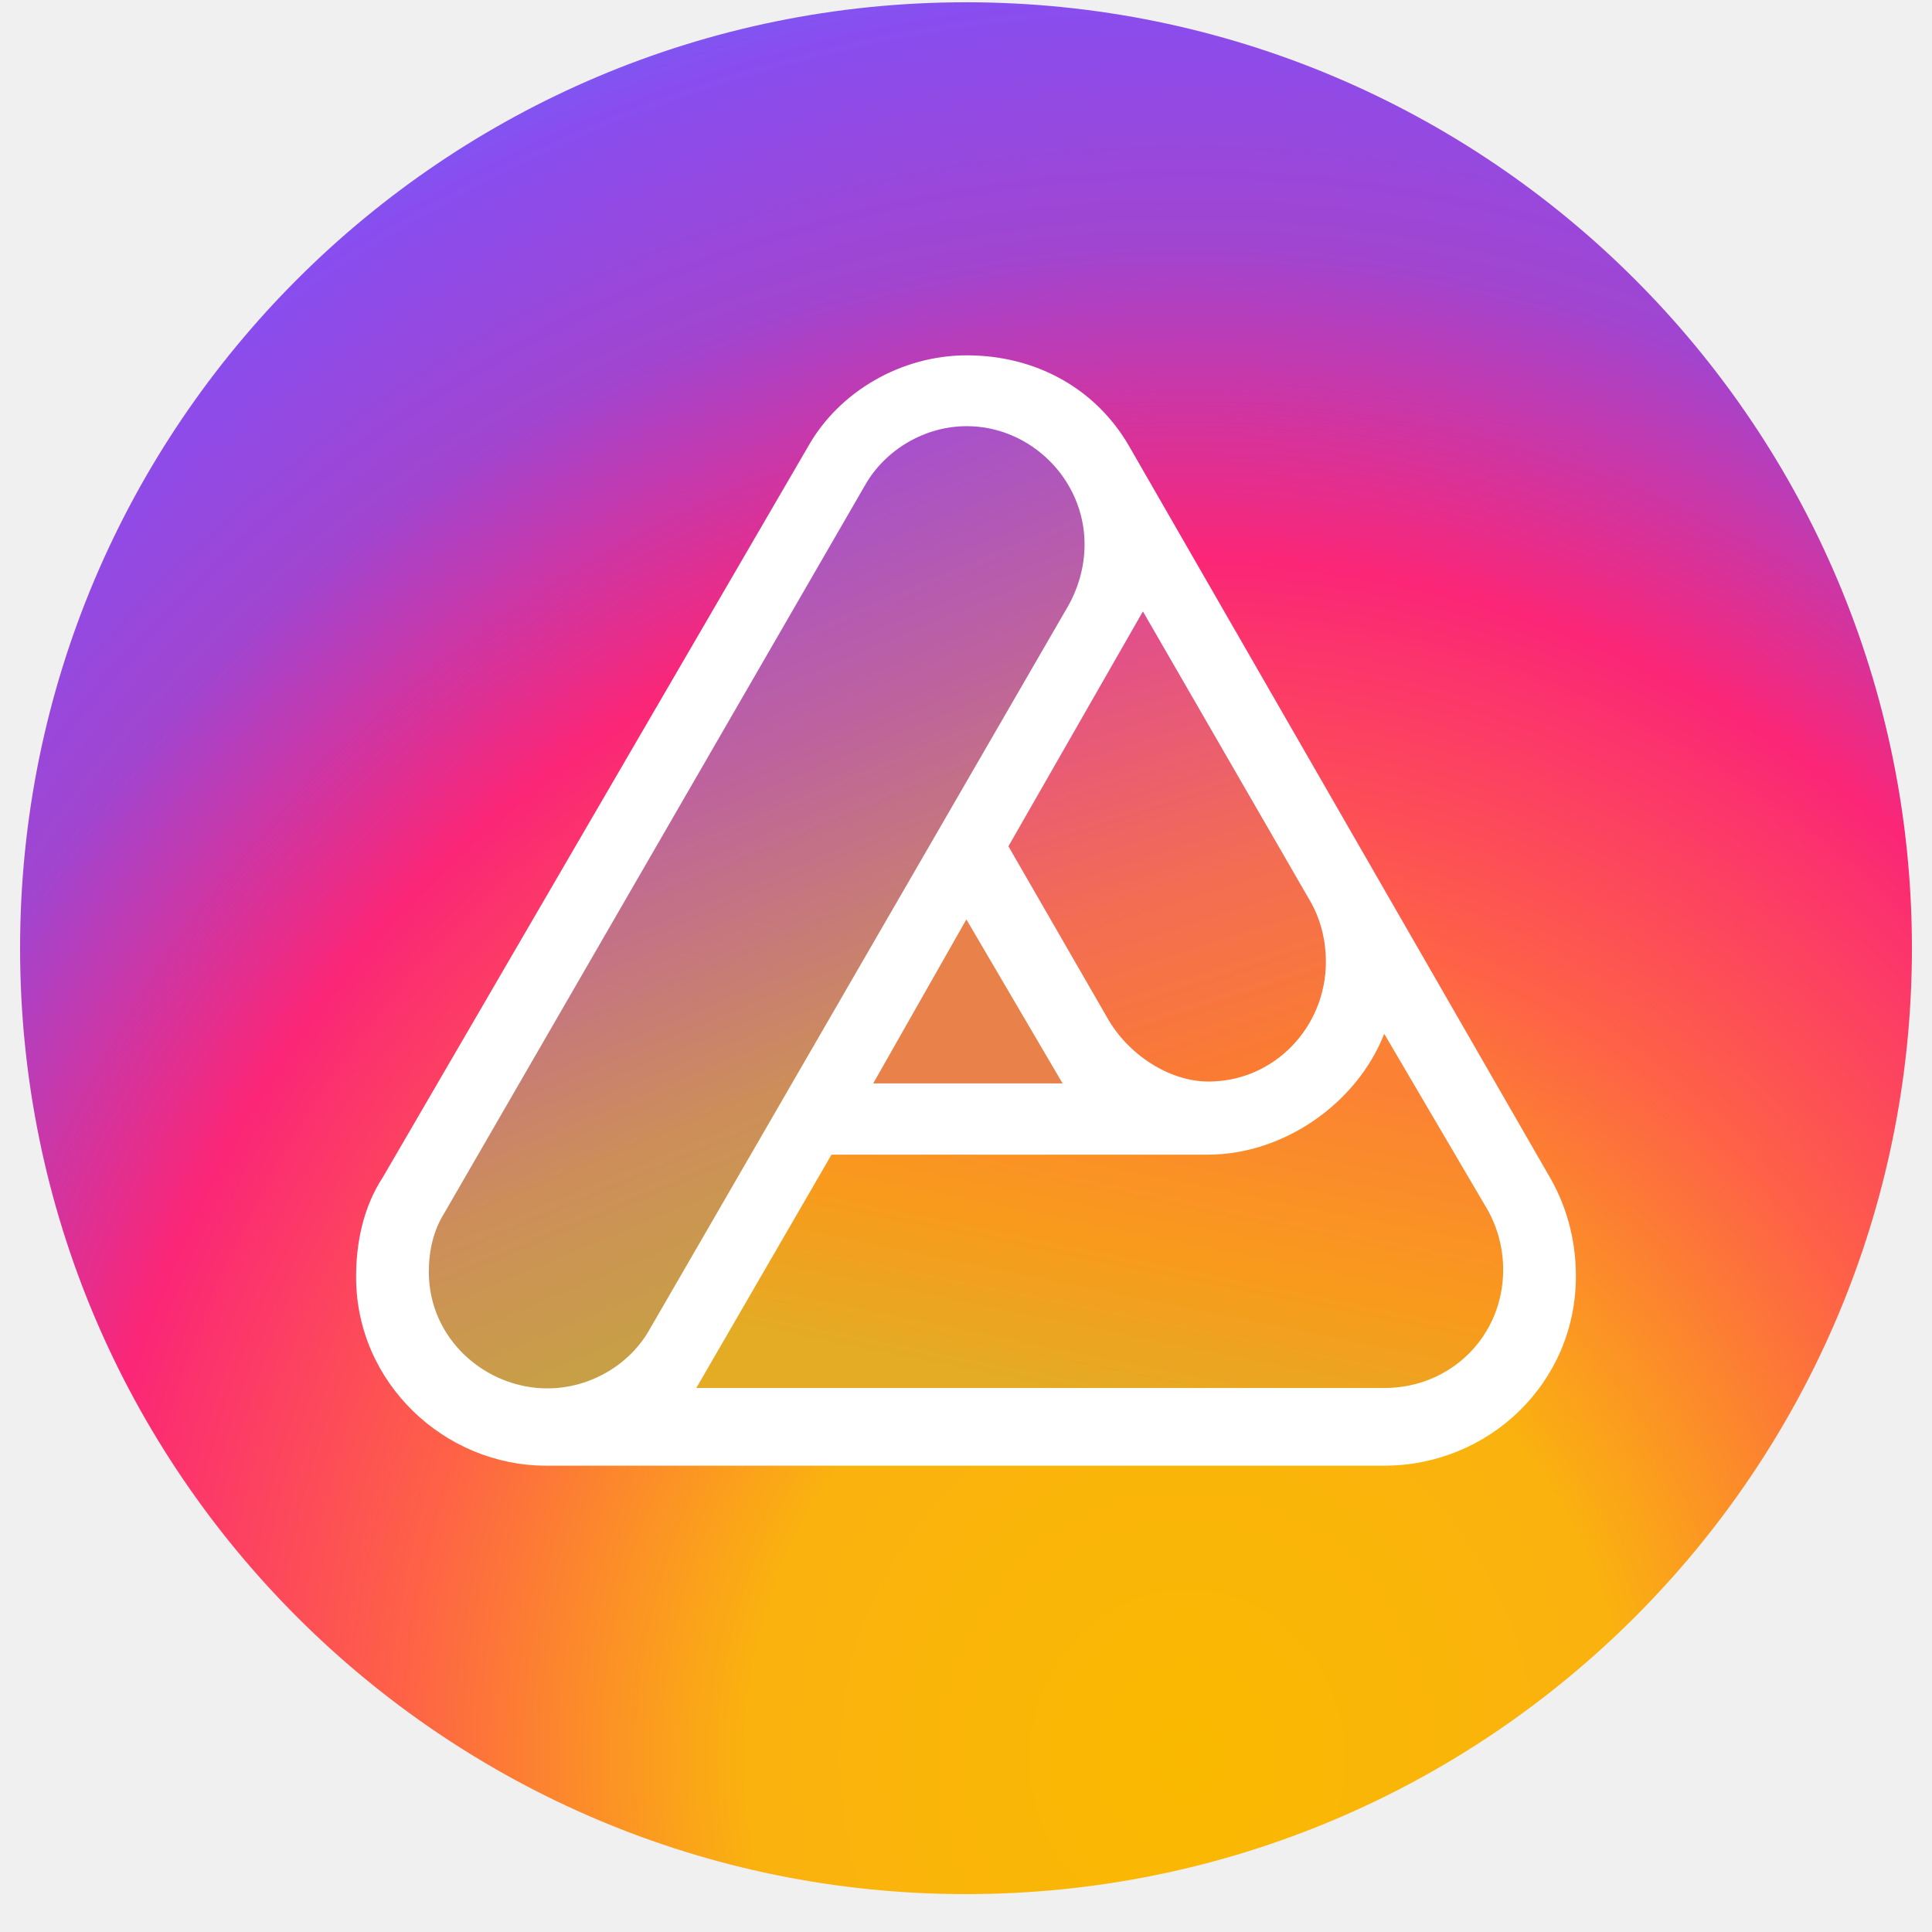
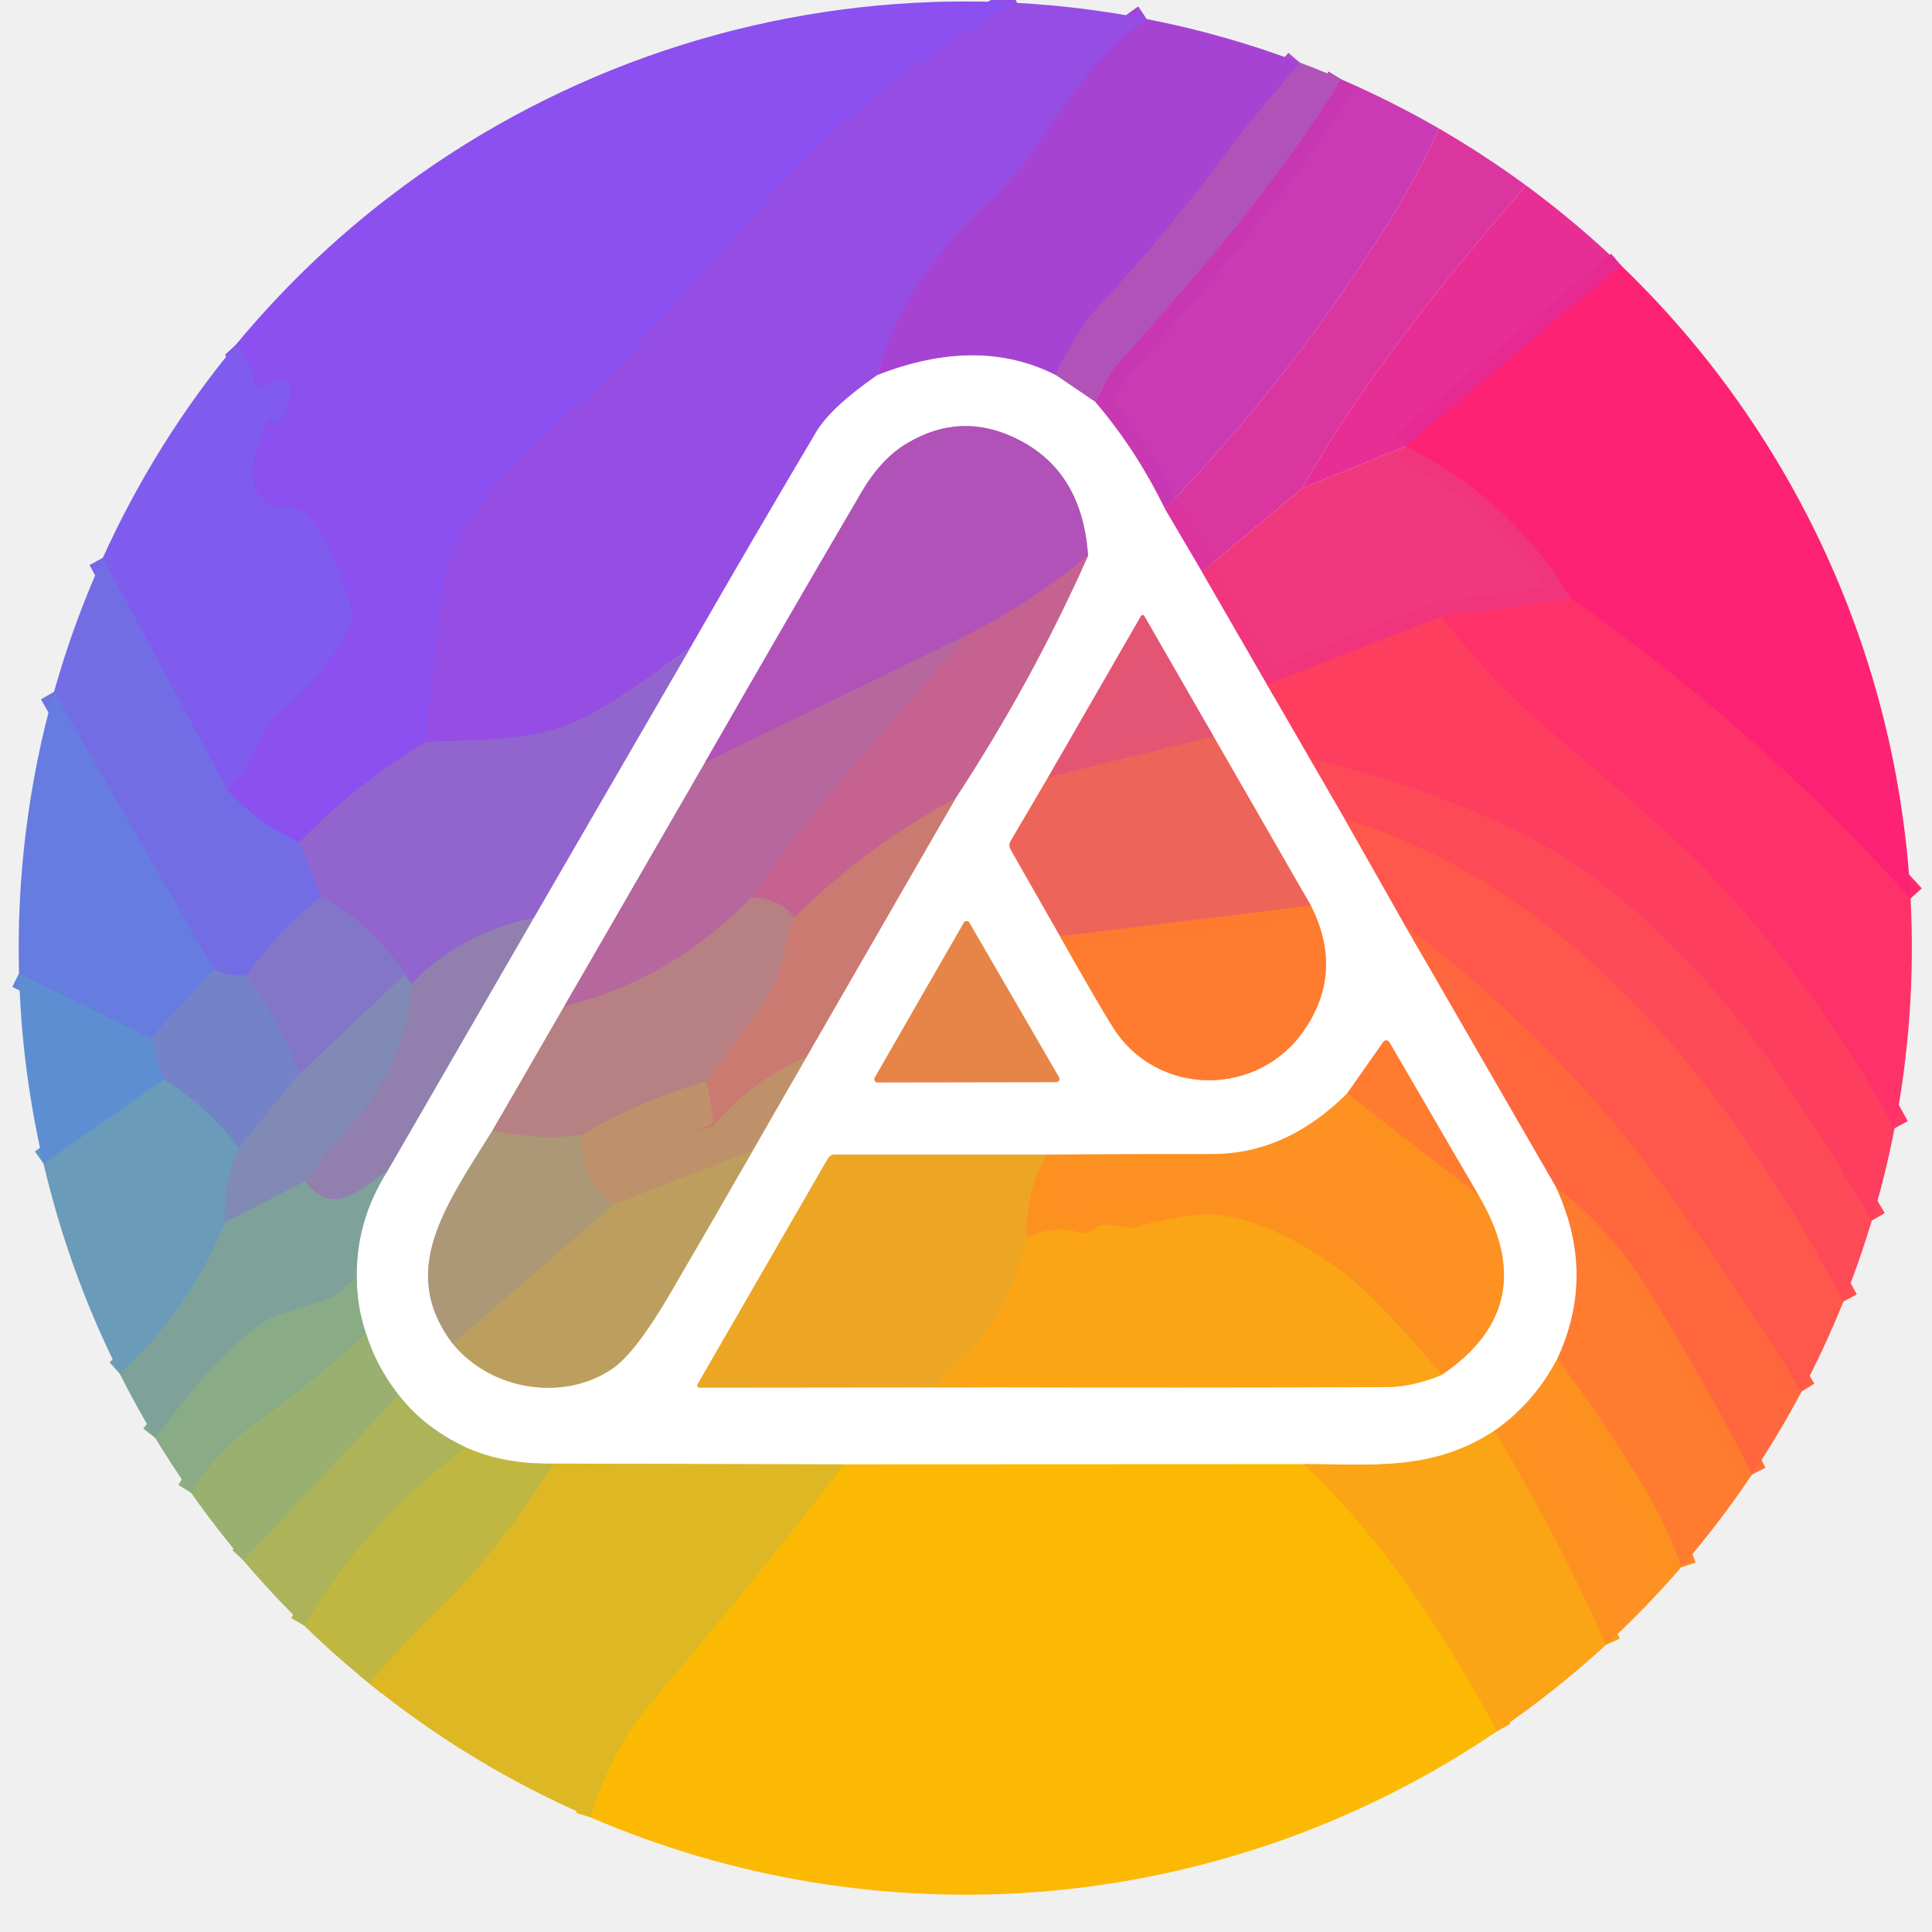
- <svg xmlns="http://www.w3.org/2000/svg" width="128" height="128" fill="none" viewBox="0 0 50 51">
-   <defs>
-     <radialGradient id="paint0_radial_502_12496" cx="0" cy="0" r="1" gradientTransform="translate(30.77 46.82) rotate(-90) scale(50.41 45.52)" gradientUnits="userSpaceOnUse">
-       <stop stop-color="#FAB900" offset="0" />
-       <stop stop-color="#FAB20F" offset=".253" />
-       <stop stop-color="#FE6147" offset=".453" />
-       <stop stop-color="#FB2677" offset=".641" />
-       <stop stop-color="#A145D0" offset=".807" />
-       <stop stop-color="#894DEF" offset=".938" />
-       <stop stop-color="#7362F2" offset="1" />
-     </radialGradient>
-     <linearGradient id="paint1_linear_502_12496" x1="16.25" x2="26.83" y1="11.25" y2="36.64" gradientUnits="userSpaceOnUse">
-       <stop stop-color="#9C47E2" offset="0" />
-       <stop stop-color="#BE629E" offset=".339" />
-       <stop stop-color="#CD8E5A" offset=".641" />
-       <stop stop-color="#C2B033" offset="1" />
-     </linearGradient>
-     <linearGradient id="paint2_linear_502_12496" x1="30.24" x2="34.27" y1="16.14" y2="28.55" gradientUnits="userSpaceOnUse">
-       <stop stop-color="#E14E8D" offset="0" />
-       <stop stop-color="#F36D53" offset=".542" />
-       <stop stop-color="#FC7E2C" offset="1" />
-     </linearGradient>
-     <linearGradient id="paint3_linear_502_12496" x1="28.75" x2="26.86" y1="27.32" y2="36.64" gradientUnits="userSpaceOnUse">
-       <stop stop-color="#FB8234" offset="0" />
-       <stop stop-color="#F99A1C" offset=".557" />
-       <stop stop-color="#E4AB24" offset="1" />
-     </linearGradient>
-   </defs>
-   <circle cx="25" cy="25.03" r="24.97" fill="url(#paint0_radial_502_12496)" />
-   <path d="m40.35 30.97-11.06-19.22c-0.88-1.5-2.45-2.37-4.27-2.37-1.72 0-3.37 0.95-4.19 2.41l-11.22 19.28c-0.52 0.79-0.71 1.73-0.71 2.64 0 2.81 2.35 4.98 5.01 4.98h22.13c2.76 0 5.06-2.18 5.06-5 0-0.99-0.26-1.91-0.75-2.72z" fill="#fff" />
-   <path d="m25.02 11.25c-1.13 0-2.16 0.64-2.68 1.55l-11.11 19.22c-0.29 0.46-0.41 1-0.41 1.56 0 1.76 1.49 3.07 3.13 3.07 1.13 0 2.18-0.63 2.7-1.56l11.05-19.1c0.27-0.48 0.43-1.04 0.43-1.62 0-1.72-1.43-3.12-3.11-3.12z" fill="url(#paint1_linear_502_12496)" />
-   <path d="m29.67 16.14-3.55 6.2 2.6 4.51c0.55 0.99 1.65 1.7 2.68 1.7 1.74 0 3.1-1.44 3.1-3.16 0-0.59-0.15-1.16-0.43-1.63l-4.4-7.62z" fill="url(#paint2_linear_502_12496)" />
-   <path d="m25.01 24.27-2.46 4.33h5l-2.54-4.33z" fill="#E9824A" />
-   <path d="m36.04 27.29c-0.73 1.86-2.68 3.19-4.65 3.19h-9.94l-3.57 6.16h18.16c1.77 0 3.14-1.38 3.14-3.12 0-0.61-0.17-1.2-0.48-1.7l-2.66-4.53z" fill="url(#paint3_linear_502_12496)" />
+ <svg xmlns="http://www.w3.org/2000/svg" version="1.1" viewBox="0.00 0.00 192.00 192.00" width="128" height="128">
+   <g stroke-width="2.00" fill="none" stroke-linecap="butt">
+     <path stroke="#904fe9" vector-effect="non-scaling-stroke" d="   M 101.08 0.29   Q 87.72 7.37 77.78 18.19   C 70.78 25.82 64.94 33.27 57.99 39.74   C 51.70 45.61 45.43 50.74 44.08 58.46   Q 43.47 61.96 42.26 73.76" />
+     <path stroke="#8e5bde" vector-effect="non-scaling-stroke" d="   M 42.26 73.76   Q 35.29 77.97 29.73 83.72" />
+     <path stroke="#7f5fea" vector-effect="non-scaling-stroke" d="   M 29.73 83.72   Q 25.57 81.86 22.55 78.45" />
+     <path stroke="#8556ee" vector-effect="non-scaling-stroke" d="   M 22.55 78.45   C 24.63 76.43 25.04 75.08 26.38 72.40   A 4.33 4.28 -6.0 0 1 27.61 70.90   Q 31.65 67.80 34.50 62.73   A 3.50 3.50 0.0 0 0 34.71 59.71   C 33.53 56.70 31.49 49.52 27.81 50.35   A 1.32 1.31 -32.6 0 1 26.74 50.12   C 23.78 47.95 25.50 44.88 26.60 41.72   A 0.21 0.20 -55.6 0 1 26.95 41.65   L 27.13 41.85   A 0.50 0.49 39.9 0 0 27.93 41.78   Q 28.84 40.25 28.81 38.64   A 0.86 0.85 -9.2 0 0 27.70 37.84   L 25.92 38.39   A 0.51 0.51 0.0 0 1 25.27 37.99   Q 24.90 35.82 23.45 34.25" />
+     <path stroke="#9173bd" vector-effect="non-scaling-stroke" d="   M 53.00 91.30   Q 45.95 92.57 40.82 97.84" />
+     <path stroke="#8977c1" vector-effect="non-scaling-stroke" d="   M 40.82 97.84   L 40.28 96.80" />
+     <path stroke="#8a6ecb" vector-effect="non-scaling-stroke" d="   M 40.28 96.80   Q 37.02 91.96 31.96 89.07" />
+     <path stroke="#8269d9" vector-effect="non-scaling-stroke" d="   M 29.73 83.72   L 31.96 89.07" />
+     <path stroke="#7b72d7" vector-effect="non-scaling-stroke" d="   M 31.96 89.07   Q 27.70 92.47 24.45 96.97" />
+     <path stroke="#7478d7" vector-effect="non-scaling-stroke" d="   M 24.45 96.97   Q 22.71 97.04 21.24 96.36" />
+     <path stroke="#6d75e3" vector-effect="non-scaling-stroke" d="   M 21.24 96.36   L 5.37 68.75" />
+     <path stroke="#7965e9" vector-effect="non-scaling-stroke" d="   M 22.55 78.45   L 10.22 55.44" />
+     <path stroke="#9e48db" vector-effect="non-scaling-stroke" d="   M 113.95 1.89   C 109.73 4.68 106.12 9.78 103.66 13.63   C 101.78 16.58 99.26 19.15 97.52 20.79   Q 89.74 28.15 87.18 37.28" />
+     <path stroke="#caa6f1" vector-effect="non-scaling-stroke" d="   M 87.18 37.28   Q 82.55 40.50 81.11 42.94   Q 74.75 53.66 68.61 64.36" />
+     <path stroke="#9359d8" vector-effect="non-scaling-stroke" d="   M 68.61 64.36   Q 60.72 70.11 57.44 71.60   C 52.57 73.80 47.45 73.42 42.26 73.76" />
+     <path stroke="#8096a8" vector-effect="non-scaling-stroke" d="   M 30.30 117.41   L 22.36 121.47" />
+     <path stroke="#7692b7" vector-effect="non-scaling-stroke" d="   M 22.36 121.47   Q 22.18 117.64 23.71 114.07" />
+     <path stroke="#f79bbe" stroke-opacity="0.992" vector-effect="non-scaling-stroke" d="   M 119.45 56.83   L 125.91 68.02" />
+     <path stroke="#fe9faf" vector-effect="non-scaling-stroke" d="   M 125.91 68.02   L 130.14 75.33" />
+     <path stroke="#ffa4ab" vector-effect="non-scaling-stroke" d="   M 130.14 75.33   L 133.63 81.37" />
+     <path stroke="#ffaba5" vector-effect="non-scaling-stroke" d="   M 133.63 81.37   L 139.66 92.02" />
+     <path stroke="#ffb39f" vector-effect="non-scaling-stroke" d="   M 139.66 92.02   L 154.65 117.99" />
+     <path stroke="#ffbd98" vector-effect="non-scaling-stroke" d="   M 154.65 117.99   Q 158.66 126.72 154.75 135.07" />
+     <path stroke="#fec890" vector-effect="non-scaling-stroke" d="   M 154.75 135.07   Q 152.45 139.44 148.50 142.20" />
+     <path stroke="#fdd28a" vector-effect="non-scaling-stroke" d="   M 148.50 142.20   C 142.24 146.28 136.28 145.49 129.51 145.51" />
+     <path stroke="#fedc82" vector-effect="non-scaling-stroke" d="   M 129.51 145.51   L 83.89 145.53" />
+     <path stroke="#eedc92" vector-effect="non-scaling-stroke" d="   M 83.89 145.53   L 55.03 145.45" />
+     <path stroke="#e0dba1" vector-effect="non-scaling-stroke" d="   M 55.03 145.45   Q 50.04 145.54 46.27 143.83" />
+     <path stroke="#d6d9ac" vector-effect="non-scaling-stroke" d="   M 46.27 143.83   Q 42.17 141.90 39.62 138.64" />
+     <path stroke="#ccd8b8" vector-effect="non-scaling-stroke" d="   M 39.62 138.64   Q 37.41 135.81 36.37 132.52" />
+     <path stroke="#c4d5c3" vector-effect="non-scaling-stroke" d="   M 36.37 132.52   Q 35.45 129.78 35.45 126.94" />
+     <path stroke="#bfd1cd" vector-effect="non-scaling-stroke" d="   M 35.45 126.94   Q 35.38 121.27 38.54 116.31" />
+     <path stroke="#c8c0d6" vector-effect="non-scaling-stroke" d="   M 38.54 116.31   L 53.00 91.30" />
+     <path stroke="#c8b2e6" vector-effect="non-scaling-stroke" d="   M 53.00 91.30   L 68.61 64.36" />
+     <path stroke="#8891a4" vector-effect="non-scaling-stroke" d="   M 38.54 116.31   C 35.51 118.50 33.08 120.93 30.30 117.41" />
+     <path stroke="#8985b1" vector-effect="non-scaling-stroke" d="   M 30.30 117.41   Q 31.45 115.64 35.55 110.93   Q 40.36 105.40 40.82 97.84" />
+     <path stroke="#8280bf" vector-effect="non-scaling-stroke" d="   M 40.28 96.80   L 29.71 106.79" />
+     <path stroke="#7c7dc9" vector-effect="non-scaling-stroke" d="   M 29.71 106.79   Q 27.82 101.49 24.45 96.97" />
+     <path stroke="#6d80d4" vector-effect="non-scaling-stroke" d="   M 21.24 96.36   L 14.96 103.21" />
+     <path stroke="#6285d9" vector-effect="non-scaling-stroke" d="   M 14.96 103.21   L 1.89 96.74" />
+     <path stroke="#7b86bf" vector-effect="non-scaling-stroke" d="   M 29.71 106.79   L 23.71 114.07" />
+     <path stroke="#6f8fc1" vector-effect="non-scaling-stroke" d="   M 23.71 114.07   Q 20.59 109.95 16.28 107.28" />
+     <path stroke="#6989cd" vector-effect="non-scaling-stroke" d="   M 16.28 107.28   L 14.96 103.21" />
+     <path stroke="#ab4bc6" vector-effect="non-scaling-stroke" d="   M 129.18 6.22   C 126.34 9.58 123.69 12.64 120.90 16.44   Q 116.10 22.98 109.23 30.40   Q 106.91 32.91 104.94 37.29" />
+     <path stroke="#d3a1e9" vector-effect="non-scaling-stroke" d="   M 104.94 37.29   Q 97.22 33.35 87.18 37.28" />
+     <path stroke="#84a790" vector-effect="non-scaling-stroke" d="   M 35.45 126.94   L 33.59 128.50   A 3.74 3.69 15.7 0 1 32.25 129.24   L 27.36 130.75   A 1.72 1.67 19.2 0 0 26.93 130.95   C 22.44 133.67 19.21 138.00 15.42 142.89" />
+     <path stroke="#749faa" vector-effect="non-scaling-stroke" d="   M 22.36 121.47   Q 18.94 130.12 11.89 136.50" />
+     <path stroke="#fcaf0d" vector-effect="non-scaling-stroke" d="   M 148.77 172.05   C 143.48 162.38 137.58 153.09 129.51 145.51" />
+     <path stroke="#a3b265" vector-effect="non-scaling-stroke" d="   M 39.62 138.64   L 24.19 155.08" />
+     <path stroke="#ff5f45" vector-effect="non-scaling-stroke" d="   M 179.04 138.29   Q 172.88 128.33 166.03 118.87   Q 154.88 103.47 139.66 92.02" />
+     <path stroke="#edb914" vector-effect="non-scaling-stroke" d="   M 83.89 145.53   Q 76.48 155.32 64.70 169.24   Q 60.77 173.88 58.70 180.61" />
+     <path stroke="#ff7137" stroke-opacity="0.996" vector-effect="non-scaling-stroke" d="   M 174.11 146.53   Q 170.54 139.29 164.18 128.80   Q 160.12 122.11 154.65 117.99" />
+     <path stroke="#b6b54e" vector-effect="non-scaling-stroke" d="   M 46.27 143.83   Q 35.95 151.68 30.23 161.55" />
+     <path stroke="#fe445b" vector-effect="non-scaling-stroke" d="   M 186.01 121.31   C 177.44 106.65 167.15 91.14 151.60 83.02   C 145.01 79.58 136.96 77.07 130.14 75.33" />
+     <path stroke="#ed99cf" stroke-opacity="0.988" vector-effect="non-scaling-stroke" d="   M 119.45 56.83   L 115.77 50.58" />
+     <path stroke="#cfb733" vector-effect="non-scaling-stroke" d="   M 55.03 145.45   Q 49.71 153.88 44.26 159.25   Q 39.29 164.15 36.70 167.30" />
+     <path stroke="#91ae7b" vector-effect="non-scaling-stroke" d="   M 36.37 132.52   Q 31.71 136.94 24.73 141.94   Q 21.56 144.21 19.00 148.36" />
+     <path stroke="#bc44b5" stroke-opacity="0.992" vector-effect="non-scaling-stroke" d="   M 133.30 7.89   C 126.94 18.21 119.08 27.25 111.04 36.23   Q 110.45 36.89 108.83 39.93" />
+     <path stroke="#d8a9dc" vector-effect="non-scaling-stroke" d="   M 108.83 39.93   L 104.94 37.29" />
+     <path stroke="#f73372" stroke-opacity="0.992" vector-effect="non-scaling-stroke" d="   M 156.16 59.52   L 143.24 61.29" />
+     <path stroke="#f63a6d" stroke-opacity="0.992" vector-effect="non-scaling-stroke" d="   M 143.24 61.29   L 125.91 68.02" />
+     <path stroke="#fc9b1b" vector-effect="non-scaling-stroke" d="   M 159.60 163.46   Q 154.67 152.37 148.50 142.20" />
+     <path stroke="#fe8629" stroke-opacity="0.996" vector-effect="non-scaling-stroke" d="   M 167.08 155.75   Q 165.78 151.72 162.93 147.07   Q 158.43 139.76 154.75 135.07" />
+     <path stroke="#ff5051" vector-effect="non-scaling-stroke" d="   M 183.20 129.34   C 172.43 108.99 156.80 88.54 133.63 81.37" />
+     <path stroke="#e49bd8" stroke-opacity="0.992" vector-effect="non-scaling-stroke" d="   M 115.77 50.58   Q 112.88 44.65 108.83 39.93" />
+     <path stroke="#6495c6" vector-effect="non-scaling-stroke" d="   M 16.28 107.28   L 4.33 115.65" />
+     <path stroke="#fe3864" vector-effect="non-scaling-stroke" d="   M 188.28 112.13   Q 180.55 97.99 169.65 86.63   C 165.17 81.97 159.14 77.08 153.81 72.47   Q 147.95 67.40 143.24 61.29" />
+     <path stroke="#f22583" stroke-opacity="0.988" vector-effect="non-scaling-stroke" d="   M 161.08 26.36   L 139.71 44.34" />
+     <path stroke="#fe2a6e" vector-effect="non-scaling-stroke" d="   M 189.87 89.29   Q 174.41 72.22 156.16 59.52" />
+     <path stroke="#f62b78" stroke-opacity="0.992" vector-effect="non-scaling-stroke" d="   M 156.16 59.52   Q 150.11 49.58 139.71 44.34" />
+     <path stroke="#dab3cf" vector-effect="non-scaling-stroke" d="   M 70.07 75.76   L 56.07 100.01" />
+     <path stroke="#dbc0c1" vector-effect="non-scaling-stroke" d="   M 56.07 100.01   L 48.94 112.36" />
+     <path stroke="#d6cbbb" vector-effect="non-scaling-stroke" d="   M 48.94 112.36   C 44.34 119.75 39.47 126.28 45.00 133.54" />
+     <path stroke="#decfaf" vector-effect="non-scaling-stroke" d="   M 45.00 133.54   C 48.83 138.22 56.04 139.32 60.87 136.01   Q 63.16 134.43 66.56 128.61   Q 70.73 121.48 74.83 114.31" />
+     <path stroke="#dfc8b5" vector-effect="non-scaling-stroke" d="   M 74.83 114.31   L 80.15 105.04" />
+     <path stroke="#e5bdb8" vector-effect="non-scaling-stroke" d="   M 80.15 105.04   L 94.95 79.36" />
+     <path stroke="#e2b1c8" vector-effect="non-scaling-stroke" d="   M 94.95 79.36   Q 102.68 67.55 108.13 55.21" />
+     <path stroke="#d8a9dc" vector-effect="non-scaling-stroke" d="   M 108.13 55.21   Q 107.58 47.09 101.48 43.83   Q 95.69 40.74 90.13 44.06   Q 87.56 45.59 85.64 48.87   Q 77.85 62.16 70.07 75.76" />
+     <path stroke="#bb5aa4" vector-effect="non-scaling-stroke" d="   M 108.13 55.21   Q 102.21 60.04 96.09 63.11" />
+     <path stroke="#b35dab" vector-effect="non-scaling-stroke" d="   M 96.09 63.11   L 70.07 75.76" />
+     <path stroke="#b67491" vector-effect="non-scaling-stroke" d="   M 74.66 89.18   Q 66.81 97.31 56.07 100.01" />
+     <path stroke="#c86e81" vector-effect="non-scaling-stroke" d="   M 94.95 79.36   Q 86.11 84.07 78.95 91.18" />
+     <path stroke="#be718a" vector-effect="non-scaling-stroke" d="   M 78.95 91.18   Q 77.56 89.27 74.66 89.18" />
+     <path stroke="#bd6597" vector-effect="non-scaling-stroke" d="   M 74.66 89.18   C 80.92 79.82 88.79 71.70 96.09 63.11" />
+     <path stroke="#bb8977" vector-effect="non-scaling-stroke" d="   M 70.23 107.47   Q 63.66 109.33 57.79 112.82" />
+     <path stroke="#b28c7d" vector-effect="non-scaling-stroke" d="   M 57.79 112.82   Q 53.53 113.31 48.94 112.36" />
+     <path stroke="#c5866e" vector-effect="non-scaling-stroke" d="   M 80.15 105.04   Q 74.77 107.33 71.02 111.75   A 1.06 1.06 0.0 0 1 70.23 112.13   Q 69.74 112.15 69.04 112.47   Q 69.01 112.48 68.99 112.45   Q 68.97 112.42 68.93 112.40   A 0.04 0.03 -30.1 0 1 68.95 112.34   L 70.41 111.88   A 0.69 0.68 76.4 0 0 70.87 111.11   L 70.23 107.47" />
+     <path stroke="#c17d7a" vector-effect="non-scaling-stroke" d="   M 70.23 107.47   Q 72.90 103.68 75.67 99.95   C 78.22 96.51 77.59 94.39 78.95 91.18" />
+     <path stroke="#be9864" vector-effect="non-scaling-stroke" d="   M 74.83 114.31   L 60.96 119.74" />
+     <path stroke="#b69471" vector-effect="non-scaling-stroke" d="   M 60.96 119.74   Q 57.58 116.99 57.79 112.82" />
+     <path stroke="#b49b6b" vector-effect="non-scaling-stroke" d="   M 60.96 119.74   L 45.00 133.54" />
+     <path stroke="#f6b2ac" vector-effect="non-scaling-stroke" d="   M 104.16 77.25   L 100.45 83.56   A 0.89 0.87 45.6 0 0 100.45 84.45   L 105.35 93.05" />
+     <path stroke="#ffbd98" vector-effect="non-scaling-stroke" d="   M 105.35 93.05   Q 109.10 99.72 110.62 102.12   C 115.02 109.05 125.03 109.07 129.62 102.36   Q 133.59 96.56 130.27 89.99" />
+     <path stroke="#f6b2ac" vector-effect="non-scaling-stroke" d="   M 130.27 89.99   L 120.60 73.18" />
+     <path stroke="#f1aaba" stroke-opacity="0.996" vector-effect="non-scaling-stroke" d="   M 120.60 73.18   L 113.72 61.22   A 0.19 0.19 0.0 0 0 113.39 61.22   L 104.16 77.25" />
+     <path stroke="#e85d66" stroke-opacity="0.996" vector-effect="non-scaling-stroke" d="   M 120.60 73.18   L 104.16 77.25" />
+     <path stroke="#f67045" stroke-opacity="0.996" vector-effect="non-scaling-stroke" d="   M 130.27 89.99   L 105.35 93.05" />
+     <path stroke="#f3c2a3" vector-effect="non-scaling-stroke" d="   M 104.98 107.54   A 0.31 0.31 0.0 0 0 105.25 107.07   L 96.33 91.69   A 0.31 0.31 0.0 0 0 95.79 91.69   L 86.93 107.10   A 0.31 0.31 0.0 0 0 87.20 107.57   L 104.98 107.54" />
+     <path stroke="#fec890" vector-effect="non-scaling-stroke" d="   M 133.87 108.68   Q 127.82 114.69 120.50 114.69   Q 112.22 114.69 103.97 114.74" />
+     <path stroke="#f6d292" vector-effect="non-scaling-stroke" d="   M 103.97 114.74   L 82.95 114.74   A 0.79 0.77 -74.3 0 0 82.28 115.13   L 69.33 137.56   A 0.23 0.22 -75.0 0 0 69.52 137.90   L 98.04 137.87" />
+     <path stroke="#fdd28a" vector-effect="non-scaling-stroke" d="   M 98.04 137.87   Q 117.89 137.92 137.75 137.85   Q 140.41 137.84 143.30 136.62" />
+     <path stroke="#fec890" vector-effect="non-scaling-stroke" d="   M 143.30 136.62   Q 153.44 129.73 146.90 118.74" />
+     <path stroke="#ffbd98" vector-effect="non-scaling-stroke" d="   M 146.90 118.74   L 138.08 103.58   A 0.36 0.36 0.0 0 0 137.47 103.55   L 133.87 108.68" />
+     <path stroke="#fe8629" stroke-opacity="0.996" vector-effect="non-scaling-stroke" d="   M 146.90 118.74   L 133.87 108.68" />
+     <path stroke="#fc9b1b" vector-effect="non-scaling-stroke" d="   M 143.30 136.62   Q 137.32 129.60 134.54 127.32   C 130.22 123.76 123.41 119.80 117.75 120.87   Q 113.72 121.62 113.18 121.87   C 111.68 122.53 110.23 120.85 108.35 122.32   A 1.18 1.17 -55.0 0 1 107.27 122.51   Q 104.75 121.67 102.01 123.03" />
+     <path stroke="#f59b23" vector-effect="non-scaling-stroke" d="   M 102.01 123.03   Q 101.92 118.53 103.97 114.74" />
+     <path stroke="#f4a51d" vector-effect="non-scaling-stroke" d="   M 102.01 123.03   C 100.47 129.64 98.07 132.93 93.44 137.17   A 0.25 0.25 0.0 0 0 93.59 137.61   L 98.04 137.87" />
+   </g>
+   <path fill="#8b50ef" d="   M 101.08 0.29   Q 87.72 7.37 77.78 18.19   C 70.78 25.82 64.94 33.27 57.99 39.74   C 51.70 45.61 45.43 50.74 44.08 58.46   Q 43.47 61.96 42.26 73.76   Q 35.29 77.97 29.73 83.72   Q 25.57 81.86 22.55 78.45   C 24.63 76.43 25.04 75.08 26.38 72.40   A 4.33 4.28 -6.0 0 1 27.61 70.90   Q 31.65 67.80 34.50 62.73   A 3.50 3.50 0.0 0 0 34.71 59.71   C 33.53 56.70 31.49 49.52 27.81 50.35   A 1.32 1.31 -32.6 0 1 26.74 50.12   C 23.78 47.95 25.50 44.88 26.60 41.72   A 0.21 0.20 -55.6 0 1 26.95 41.65   L 27.13 41.85   A 0.50 0.49 39.9 0 0 27.93 41.78   Q 28.84 40.25 28.81 38.64   A 0.86 0.85 -9.2 0 0 27.70 37.84   L 25.92 38.39   A 0.51 0.51 0.0 0 1 25.27 37.99   Q 24.90 35.82 23.45 34.25   A 93.91 93.50 1.0 0 1 38.76 19.51   A 94.07 94.06 25.3 0 1 92.74 0.20   A 58.98 36.90 1.0 0 1 101.08 0.29   Z" />
+   <path fill="#954de3" d="   M 113.95 1.89   C 109.73 4.68 106.12 9.78 103.66 13.63   C 101.78 16.58 99.26 19.15 97.52 20.79   Q 89.74 28.15 87.18 37.28   Q 82.55 40.50 81.11 42.94   Q 74.75 53.66 68.61 64.36   Q 60.72 70.11 57.44 71.60   C 52.57 73.80 47.45 73.42 42.26 73.76   Q 43.47 61.96 44.08 58.46   C 45.43 50.74 51.70 45.61 57.99 39.74   C 64.94 33.27 70.78 25.82 77.78 18.19   Q 87.72 7.37 101.08 0.29   A 91.71 90.44 11.3 0 1 113.95 1.89   Z" />
+   <path fill="#a643d3" d="   M 113.95 1.89   A 93.85 93.63 -29.1 0 1 129.18 6.22   C 126.34 9.58 123.69 12.64 120.90 16.44   Q 116.10 22.98 109.23 30.40   Q 106.91 32.91 104.94 37.29   Q 97.22 33.35 87.18 37.28   Q 89.74 28.15 97.52 20.79   C 99.26 19.15 101.78 16.58 103.66 13.63   C 106.12 9.78 109.73 4.68 113.95 1.89   Z" />
+   <path fill="#b052b8" d="   M 133.30 7.89   C 126.94 18.21 119.08 27.25 111.04 36.23   Q 110.45 36.89 108.83 39.93   L 104.94 37.29   Q 106.91 32.91 109.23 30.40   Q 116.10 22.98 120.90 16.44   C 123.69 12.64 126.34 9.58 129.18 6.22   A 31.44 11.67 22.4 0 1 133.30 7.89   Z" />
+   <path fill="#c836b1" fill-opacity="0.980" d="   M 133.30 7.89   A 76.78 62.45 27.0 0 1 143.00 12.77   Q 140.75 17.74 137.87 22.32   Q 128.32 37.51 115.77 50.58   Q 112.88 44.65 108.83 39.93   Q 110.45 36.89 111.04 36.23   C 119.08 27.25 126.94 18.21 133.30 7.89   Z" />
+   <path fill="#da319e" fill-opacity="0.976" d="   M 151.67 18.44   C 143.04 28.38 135.45 37.88 129.38 48.54   L 119.45 56.83   L 115.77 50.58   Q 128.32 37.51 137.87 22.32   Q 140.75 17.74 143.00 12.77   A 73.25 56.16 32.9 0 1 151.67 18.44   Z" />
+   <path fill="#e62992" fill-opacity="0.976" d="   M 161.08 26.36   L 139.71 44.34   L 129.38 48.54   C 135.45 37.88 143.04 28.38 151.67 18.44   A 86.99 81.34 37.0 0 1 161.08 26.36   Z" />
+   <path fill="#fd2274" fill-opacity="0.996" d="   M 189.87 89.29   Q 174.41 72.22 156.16 59.52   Q 150.11 49.58 139.71 44.34   L 161.08 26.36   A 94.08 94.07 -69.6 0 1 189.87 89.29   Z" />
+   <path fill="#7f5ced" d="   M 23.45 34.25   Q 24.90 35.82 25.27 37.99   A 0.51 0.51 0.0 0 0 25.92 38.39   L 27.70 37.84   A 0.86 0.85 -9.2 0 1 28.81 38.64   Q 28.84 40.25 27.93 41.78   A 0.50 0.49 39.9 0 1 27.13 41.85   L 26.95 41.65   A 0.21 0.20 -55.6 0 0 26.60 41.72   C 25.50 44.88 23.78 47.95 26.74 50.12   A 1.32 1.31 -32.6 0 0 27.81 50.35   C 31.49 49.52 33.53 56.70 34.71 59.71   A 3.50 3.50 0.0 0 1 34.50 62.73   Q 31.65 67.80 27.61 70.90   A 4.33 4.28 -6.0 0 0 26.38 72.40   C 25.04 75.08 24.63 76.43 22.55 78.45   L 10.22 55.44   A 93.95 93.73 -13.1 0 1 23.45 34.25   Z" />
+   <path fill="#ffffff" d="   M 104.94 37.29   L 108.83 39.93   Q 112.88 44.65 115.77 50.58   L 119.45 56.83   L 125.91 68.02   L 130.14 75.33   L 133.63 81.37   L 139.66 92.02   L 154.65 117.99   Q 158.66 126.72 154.75 135.07   Q 152.45 139.44 148.50 142.20   C 142.24 146.28 136.28 145.49 129.51 145.51   L 83.89 145.53   L 55.03 145.45   Q 50.04 145.54 46.27 143.83   Q 42.17 141.90 39.62 138.64   Q 37.41 135.81 36.37 132.52   Q 35.45 129.78 35.45 126.94   Q 35.38 121.27 38.54 116.31   L 53.00 91.30   L 68.61 64.36   Q 74.75 53.66 81.11 42.94   Q 82.55 40.50 87.18 37.28   Q 97.22 33.35 104.94 37.29   Z   M 70.07 75.76   L 56.07 100.01   L 48.94 112.36   C 44.34 119.75 39.47 126.28 45.00 133.54   C 48.83 138.22 56.04 139.32 60.87 136.01   Q 63.16 134.43 66.56 128.61   Q 70.73 121.48 74.83 114.31   L 80.15 105.04   L 94.95 79.36   Q 102.68 67.55 108.13 55.21   Q 107.58 47.09 101.48 43.83   Q 95.69 40.74 90.13 44.06   Q 87.56 45.59 85.64 48.87   Q 77.85 62.16 70.07 75.76   Z   M 104.16 77.25   L 100.45 83.56   A 0.89 0.87 45.6 0 0 100.45 84.45   L 105.35 93.05   Q 109.10 99.72 110.62 102.12   C 115.02 109.05 125.03 109.07 129.62 102.36   Q 133.59 96.56 130.27 89.99   L 120.60 73.18   L 113.72 61.22   A 0.19 0.19 0.0 0 0 113.39 61.22   L 104.16 77.25   Z   M 104.98 107.54   A 0.31 0.31 0.0 0 0 105.25 107.07   L 96.33 91.69   A 0.31 0.31 0.0 0 0 95.79 91.69   L 86.93 107.10   A 0.31 0.31 0.0 0 0 87.20 107.57   L 104.98 107.54   Z   M 133.87 108.68   Q 127.82 114.69 120.50 114.69   Q 112.22 114.69 103.97 114.74   L 82.95 114.74   A 0.79 0.77 -74.3 0 0 82.28 115.13   L 69.33 137.56   A 0.23 0.22 -75.0 0 0 69.52 137.90   L 98.04 137.87   Q 117.89 137.92 137.75 137.85   Q 140.41 137.84 143.30 136.62   Q 153.44 129.73 146.90 118.74   L 138.08 103.58   A 0.36 0.36 0.0 0 0 137.47 103.55   L 133.87 108.68   Z" />
+   <path fill="#b052b8" d="   M 108.13 55.21   Q 102.21 60.04 96.09 63.11   L 70.07 75.76   Q 77.85 62.16 85.64 48.87   Q 87.56 45.59 90.13 44.06   Q 95.69 40.74 101.48 43.83   Q 107.58 47.09 108.13 55.21   Z" />
+   <path fill="#ef357c" fill-opacity="0.984" d="   M 139.71 44.34   Q 150.11 49.58 156.16 59.52   L 143.24 61.29   L 125.91 68.02   L 119.45 56.83   L 129.38 48.54   L 139.71 44.34   Z" />
+   <path fill="#c56290" d="   M 108.13 55.21   Q 102.68 67.55 94.95 79.36   Q 86.11 84.07 78.95 91.18   Q 77.56 89.27 74.66 89.18   C 80.92 79.82 88.79 71.70 96.09 63.11   Q 102.21 60.04 108.13 55.21   Z" />
+   <path fill="#736de5" d="   M 10.22 55.44   L 22.55 78.45   Q 25.57 81.86 29.73 83.72   L 31.96 89.07   Q 27.70 92.47 24.45 96.97   Q 22.71 97.04 21.24 96.36   L 5.37 68.75   A 93.63 93.47 65.1 0 1 10.22 55.44   Z" />
+   <path fill="#fe3168" d="   M 156.16 59.52   Q 174.41 72.22 189.87 89.29   A 94.49 94.30 49.0 0 1 188.28 112.13   Q 180.55 97.99 169.65 86.63   C 165.17 81.97 159.14 77.08 153.81 72.47   Q 147.95 67.40 143.24 61.29   L 156.16 59.52   Z" />
+   <path fill="#e35574" fill-opacity="0.992" d="   M 120.60 73.18   L 104.16 77.25   L 113.39 61.22   A 0.19 0.19 0.0 0 1 113.72 61.22   L 120.60 73.18   Z" />
+   <path fill="#fd3e5f" d="   M 143.24 61.29   Q 147.95 67.40 153.81 72.47   C 159.14 77.08 165.17 81.97 169.65 86.63   Q 180.55 97.99 188.28 112.13   A 66.87 48.38 -76.6 0 1 186.01 121.31   C 177.44 106.65 167.15 91.14 151.60 83.02   C 145.01 79.58 136.96 77.07 130.14 75.33   L 125.91 68.02   L 143.24 61.29   Z" />
+   <path fill="#b5679e" d="   M 96.09 63.11   C 88.79 71.70 80.92 79.82 74.66 89.18   Q 66.81 97.31 56.07 100.01   L 70.07 75.76   L 96.09 63.11   Z" />
+   <path fill="#9165cd" d="   M 68.61 64.36   L 53.00 91.30   Q 45.95 92.57 40.82 97.84   L 40.28 96.80   Q 37.02 91.96 31.96 89.07   L 29.73 83.72   Q 35.29 77.97 42.26 73.76   C 47.45 73.42 52.57 73.80 57.44 71.60   Q 60.72 70.11 68.61 64.36   Z" />
+   <path fill="#667ce0" d="   M 5.37 68.75   L 21.24 96.36   L 14.96 103.21   L 1.89 96.74   A 94.18 94.12 52.1 0 1 5.37 68.75   Z" />
+   <path fill="#ed6559" fill-opacity="0.996" d="   M 120.60 73.18   L 130.27 89.99   L 105.35 93.05   L 100.45 84.45   A 0.89 0.87 45.6 0 1 100.45 83.56   L 104.16 77.25   L 120.60 73.18   Z" />
+   <path fill="#fe4956" d="   M 186.01 121.31   A 60.16 39.12 -70.8 0 1 183.20 129.34   C 172.43 108.99 156.80 88.54 133.63 81.37   L 130.14 75.33   C 136.96 77.07 145.01 79.58 151.60 83.02   C 167.15 91.14 177.44 106.65 186.01 121.31   Z" />
+   <path fill="#ff574b" d="   M 183.20 129.34   A 69.82 51.26 -67.0 0 1 179.04 138.29   Q 172.88 128.33 166.03 118.87   Q 154.88 103.47 139.66 92.02   L 133.63 81.37   C 156.80 88.54 172.43 108.99 183.20 129.34   Z" />
+   <path fill="#ca7a71" d="   M 94.95 79.36   L 80.15 105.04   Q 74.77 107.33 71.02 111.75   A 1.06 1.06 0.0 0 1 70.23 112.13   Q 69.74 112.15 69.04 112.47   Q 69.01 112.48 68.99 112.45   Q 68.97 112.42 68.93 112.40   A 0.04 0.03 -30.1 0 1 68.95 112.34   L 70.41 111.88   A 0.69 0.68 76.4 0 0 70.87 111.11   L 70.23 107.47   Q 72.90 103.68 75.67 99.95   C 78.22 96.51 77.59 94.39 78.95 91.18   Q 86.11 84.07 94.95 79.36   Z" />
+   <path fill="#b78083" d="   M 78.95 91.18   C 77.59 94.39 78.22 96.51 75.67 99.95   Q 72.90 103.68 70.23 107.47   Q 63.66 109.33 57.79 112.82   Q 53.53 113.31 48.94 112.36   L 56.07 100.01   Q 66.81 97.31 74.66 89.18   Q 77.56 89.27 78.95 91.18   Z" />
+   <path fill="#8376c9" d="   M 40.28 96.80   L 29.71 106.79   Q 27.82 101.49 24.45 96.97   Q 27.70 92.47 31.96 89.07   Q 37.02 91.96 40.28 96.80   Z" />
+   <path fill="#9180ad" d="   M 53.00 91.30   L 38.54 116.31   C 35.51 118.50 33.08 120.93 30.30 117.41   Q 31.45 115.64 35.55 110.93   Q 40.36 105.40 40.82 97.84   Q 45.95 92.57 53.00 91.30   Z" />
+   <path fill="#fe7b30" fill-opacity="0.996" d="   M 130.27 89.99   Q 133.59 96.56 129.62 102.36   C 125.03 109.07 115.02 109.05 110.62 102.12   Q 109.10 99.72 105.35 93.05   L 130.27 89.99   Z" />
+   <path fill="#e68547" d="   M 104.98 107.54   L 87.20 107.57   A 0.31 0.31 0.0 0 1 86.93 107.10   L 95.79 91.69   A 0.31 0.31 0.0 0 1 96.33 91.69   L 105.25 107.07   A 0.31 0.31 0.0 0 1 104.98 107.54   Z" />
+   <path fill="#ff673e" fill-opacity="0.996" d="   M 179.04 138.29   A 67.92 48.39 -60.6 0 1 174.11 146.53   Q 170.54 139.29 164.18 128.80   Q 160.12 122.11 154.65 117.99   L 139.66 92.02   Q 154.88 103.47 166.03 118.87   Q 172.88 128.33 179.04 138.29   Z" />
+   <path fill="#7483c8" d="   M 21.24 96.36   Q 22.71 97.04 24.45 96.97   Q 27.82 101.49 29.71 106.79   L 23.71 114.07   Q 20.59 109.95 16.28 107.28   L 14.96 103.21   L 21.24 96.36   Z" />
+   <path fill="#5e8ed2" d="   M 14.96 103.21   L 16.28 107.28   L 4.33 115.65   A 94.42 94.31 -52.4 0 1 1.89 96.74   L 14.96 103.21   Z" />
+   <path fill="#8189b5" d="   M 40.28 96.80   L 40.82 97.84   Q 40.36 105.40 35.55 110.93   Q 31.45 115.64 30.30 117.41   L 22.36 121.47   Q 22.18 117.64 23.71 114.07   L 29.71 106.79   L 40.28 96.80   Z" />
+   <path fill="#fe7b30" fill-opacity="0.996" d="   M 146.90 118.74   L 133.87 108.68   L 137.47 103.55   A 0.36 0.36 0.0 0 1 138.08 103.58   L 146.90 118.74   Z" />
+   <path fill="#bf916a" d="   M 80.15 105.04   L 74.83 114.31   L 60.96 119.74   Q 57.58 116.99 57.79 112.82   Q 63.66 109.33 70.23 107.47   L 70.87 111.11   A 0.69 0.68 76.4 0 1 70.41 111.88   L 68.95 112.34   A 0.04 0.03 -30.1 0 0 68.93 112.40   Q 68.97 112.42 68.99 112.45   Q 69.01 112.48 69.04 112.47   Q 69.74 112.15 70.23 112.13   A 1.06 1.06 0.0 0 0 71.02 111.75   Q 74.77 107.33 80.15 105.04   Z" />
+   <path fill="#6a9bb9" d="   M 23.71 114.07   Q 22.18 117.64 22.36 121.47   Q 18.94 130.12 11.89 136.50   A 94.15 93.84 25.2 0 1 4.33 115.65   L 16.28 107.28   Q 20.59 109.95 23.71 114.07   Z" />
+   <path fill="#fd9121" fill-opacity="0.996" d="   M 146.90 118.74   Q 153.44 129.73 143.30 136.62   Q 137.32 129.60 134.54 127.32   C 130.22 123.76 123.41 119.80 117.75 120.87   Q 113.72 121.62 113.18 121.87   C 111.68 122.53 110.23 120.85 108.35 122.32   A 1.18 1.17 -55.0 0 1 107.27 122.51   Q 104.75 121.67 102.01 123.03   Q 101.92 118.53 103.97 114.74   Q 112.22 114.69 120.50 114.69   Q 127.82 114.69 133.87 108.68   L 146.90 118.74   Z" />
+   <path fill="#ac9777" d="   M 57.79 112.82   Q 57.58 116.99 60.96 119.74   L 45.00 133.54   C 39.47 126.28 44.34 119.75 48.94 112.36   Q 53.53 113.31 57.79 112.82   Z" />
+   <path fill="#bc9f5e" d="   M 74.83 114.31   Q 70.73 121.48 66.56 128.61   Q 63.16 134.43 60.87 136.01   C 56.04 139.32 48.83 138.22 45.00 133.54   L 60.96 119.74   L 74.83 114.31   Z" />
+   <path fill="#eda524" d="   M 103.97 114.74   Q 101.92 118.53 102.01 123.03   C 100.47 129.64 98.07 132.93 93.44 137.17   A 0.25 0.25 0.0 0 0 93.59 137.61   L 98.04 137.87   L 69.52 137.90   A 0.23 0.22 -75.0 0 1 69.33 137.56   L 82.28 115.13   A 0.79 0.77 -74.3 0 1 82.95 114.74   L 103.97 114.74   Z" />
+   <path fill="#7ea29a" d="   M 38.54 116.31   Q 35.38 121.27 35.45 126.94   L 33.59 128.50   A 3.74 3.69 15.7 0 1 32.25 129.24   L 27.36 130.75   A 1.72 1.67 19.2 0 0 26.93 130.95   C 22.44 133.67 19.21 138.00 15.42 142.89   A 51.63 28.09 60.5 0 1 11.89 136.50   Q 18.94 130.12 22.36 121.47   L 30.30 117.41   C 33.08 120.93 35.51 118.50 38.54 116.31   Z" />
+   <path fill="#fe7b30" fill-opacity="0.996" d="   M 174.11 146.53   A 81.99 71.82 -53.8 0 1 167.08 155.75   Q 165.78 151.72 162.93 147.07   Q 158.43 139.76 154.75 135.07   Q 158.66 126.72 154.65 117.99   Q 160.12 122.11 164.18 128.80   Q 170.54 139.29 174.11 146.53   Z" />
+   <path fill="#fba415" d="   M 143.30 136.62   Q 140.41 137.84 137.75 137.85   Q 117.89 137.92 98.04 137.87   L 93.59 137.61   A 0.25 0.25 0.0 0 1 93.44 137.17   C 98.07 132.93 100.47 129.64 102.01 123.03   Q 104.75 121.67 107.27 122.51   A 1.18 1.17 -55.0 0 0 108.35 122.32   C 110.23 120.85 111.68 122.53 113.18 121.87   Q 113.72 121.62 117.75 120.87   C 123.41 119.80 130.22 123.76 134.54 127.32   Q 137.32 129.60 143.30 136.62   Z" />
+   <path fill="#89ab86" d="   M 35.45 126.94   Q 35.45 129.78 36.37 132.52   Q 31.71 136.94 24.73 141.94   Q 21.56 144.21 19.00 148.36   A 46.24 22.12 57.6 0 1 15.42 142.89   C 19.21 138.00 22.44 133.67 26.93 130.95   A 1.72 1.67 19.2 0 1 27.36 130.75   L 32.25 129.24   A 3.74 3.69 15.7 0 0 33.59 128.50   L 35.45 126.94   Z" />
+   <path fill="#99b070" d="   M 36.37 132.52   Q 37.41 135.81 39.62 138.64   L 24.19 155.08   A 60.04 39.11 52.4 0 1 19.00 148.36   Q 21.56 144.21 24.73 141.94   Q 31.71 136.94 36.37 132.52   Z" />
+   <path fill="#fd9121" fill-opacity="0.996" d="   M 167.08 155.75   A 75.96 61.37 -46.3 0 1 159.60 163.46   Q 154.67 152.37 148.50 142.20   Q 152.45 139.44 154.75 135.07   Q 158.43 139.76 162.93 147.07   Q 165.78 151.72 167.08 155.75   Z" />
+   <path fill="#acb359" d="   M 39.62 138.64   Q 42.17 141.90 46.27 143.83   Q 35.95 151.68 30.23 161.55   A 62.59 41.61 47.8 0 1 24.19 155.08   L 39.62 138.64   Z" />
+   <path fill="#fba415" d="   M 148.50 142.20   Q 154.67 152.37 159.60 163.46   A 94.93 94.68 6.5 0 1 148.77 172.05   C 143.48 162.38 137.58 153.09 129.51 145.51   C 136.28 145.49 142.24 146.28 148.50 142.20   Z" />
+   <path fill="#c0b642" d="   M 55.03 145.45   Q 49.71 153.88 44.26 159.25   Q 39.29 164.15 36.70 167.30   A 61.21 41.00 42.1 0 1 30.23 161.55   Q 35.95 151.68 46.27 143.83   Q 50.04 145.54 55.03 145.45   Z" />
+   <path fill="#ddb824" d="   M 83.89 145.53   Q 76.48 155.32 64.70 169.24   Q 60.77 173.88 58.70 180.61   A 93.75 93.63 76.1 0 1 36.70 167.30   Q 39.29 164.15 44.26 159.25   Q 49.71 153.88 55.03 145.45   L 83.89 145.53   Z" />
+   <path fill="#fcb904" d="   M 129.51 145.51   C 137.58 153.09 143.48 162.38 148.77 172.05   A 94.10 94.06 25.6 0 1 103.50 187.99   A 94.09 94.05 -35.6 0 1 58.70 180.61   Q 60.77 173.88 64.70 169.24   Q 76.48 155.32 83.89 145.53   L 129.51 145.51   Z" />
</svg>
